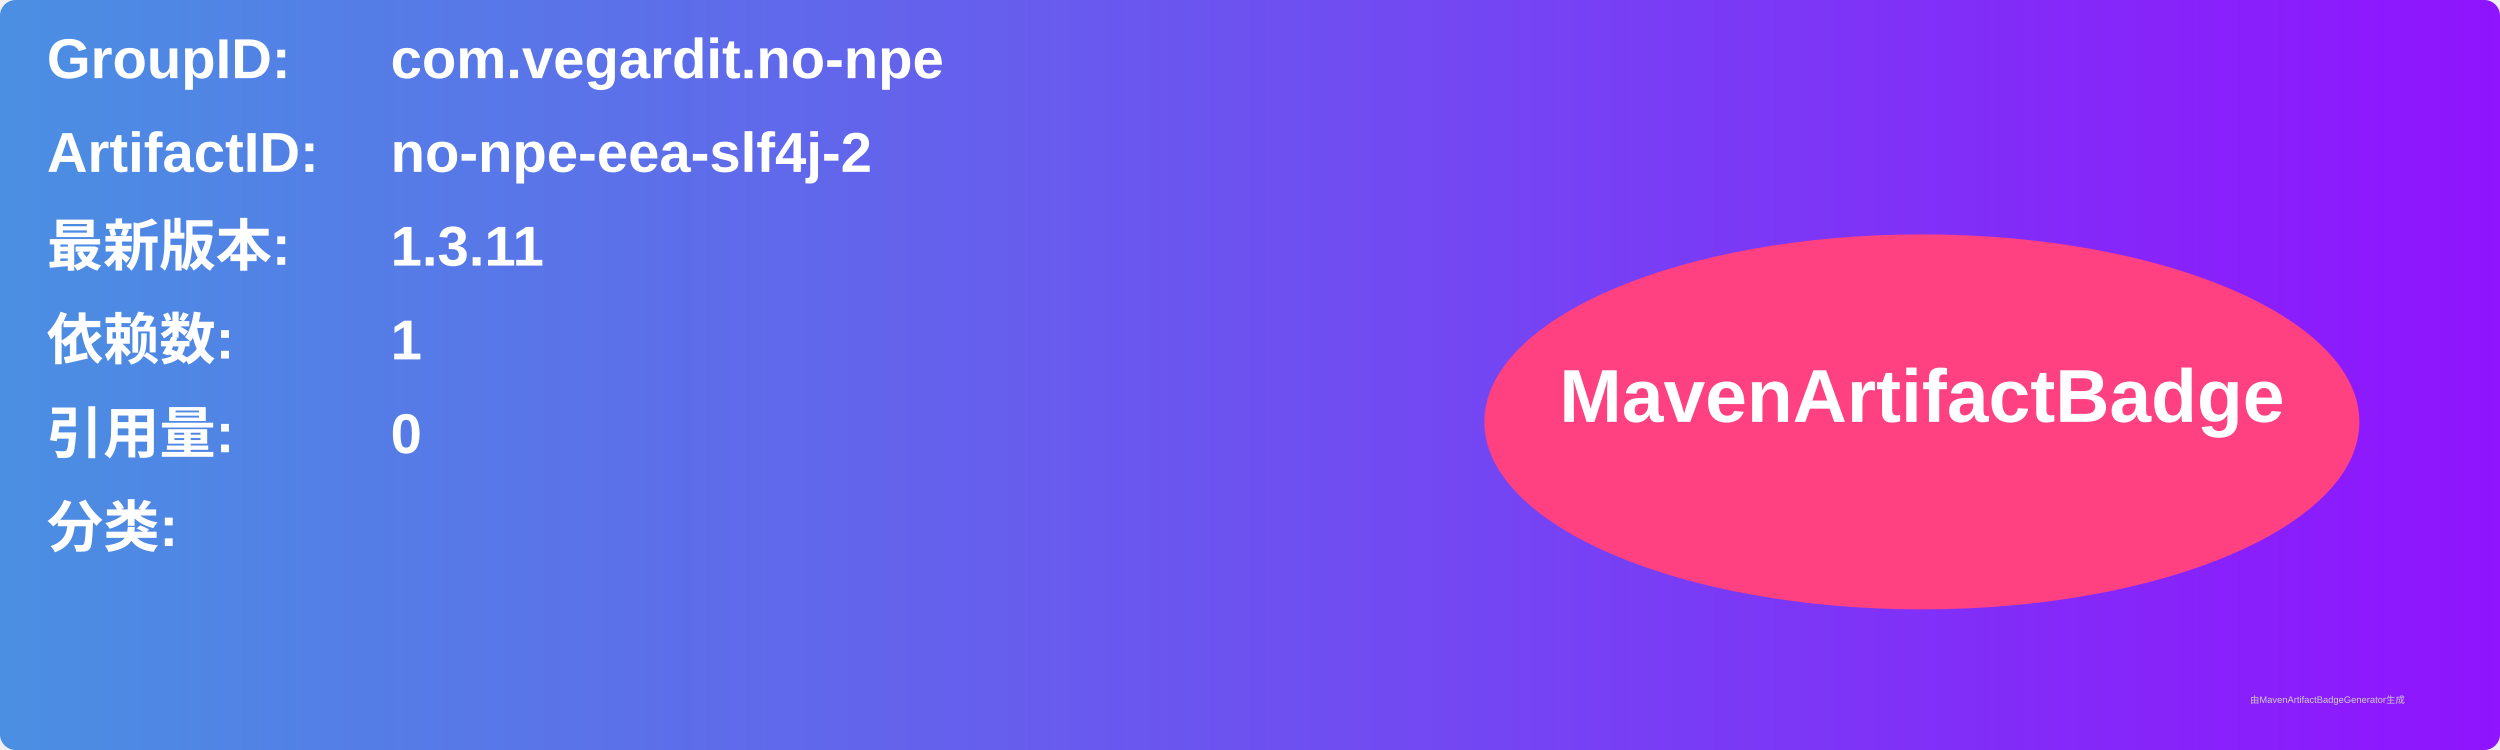
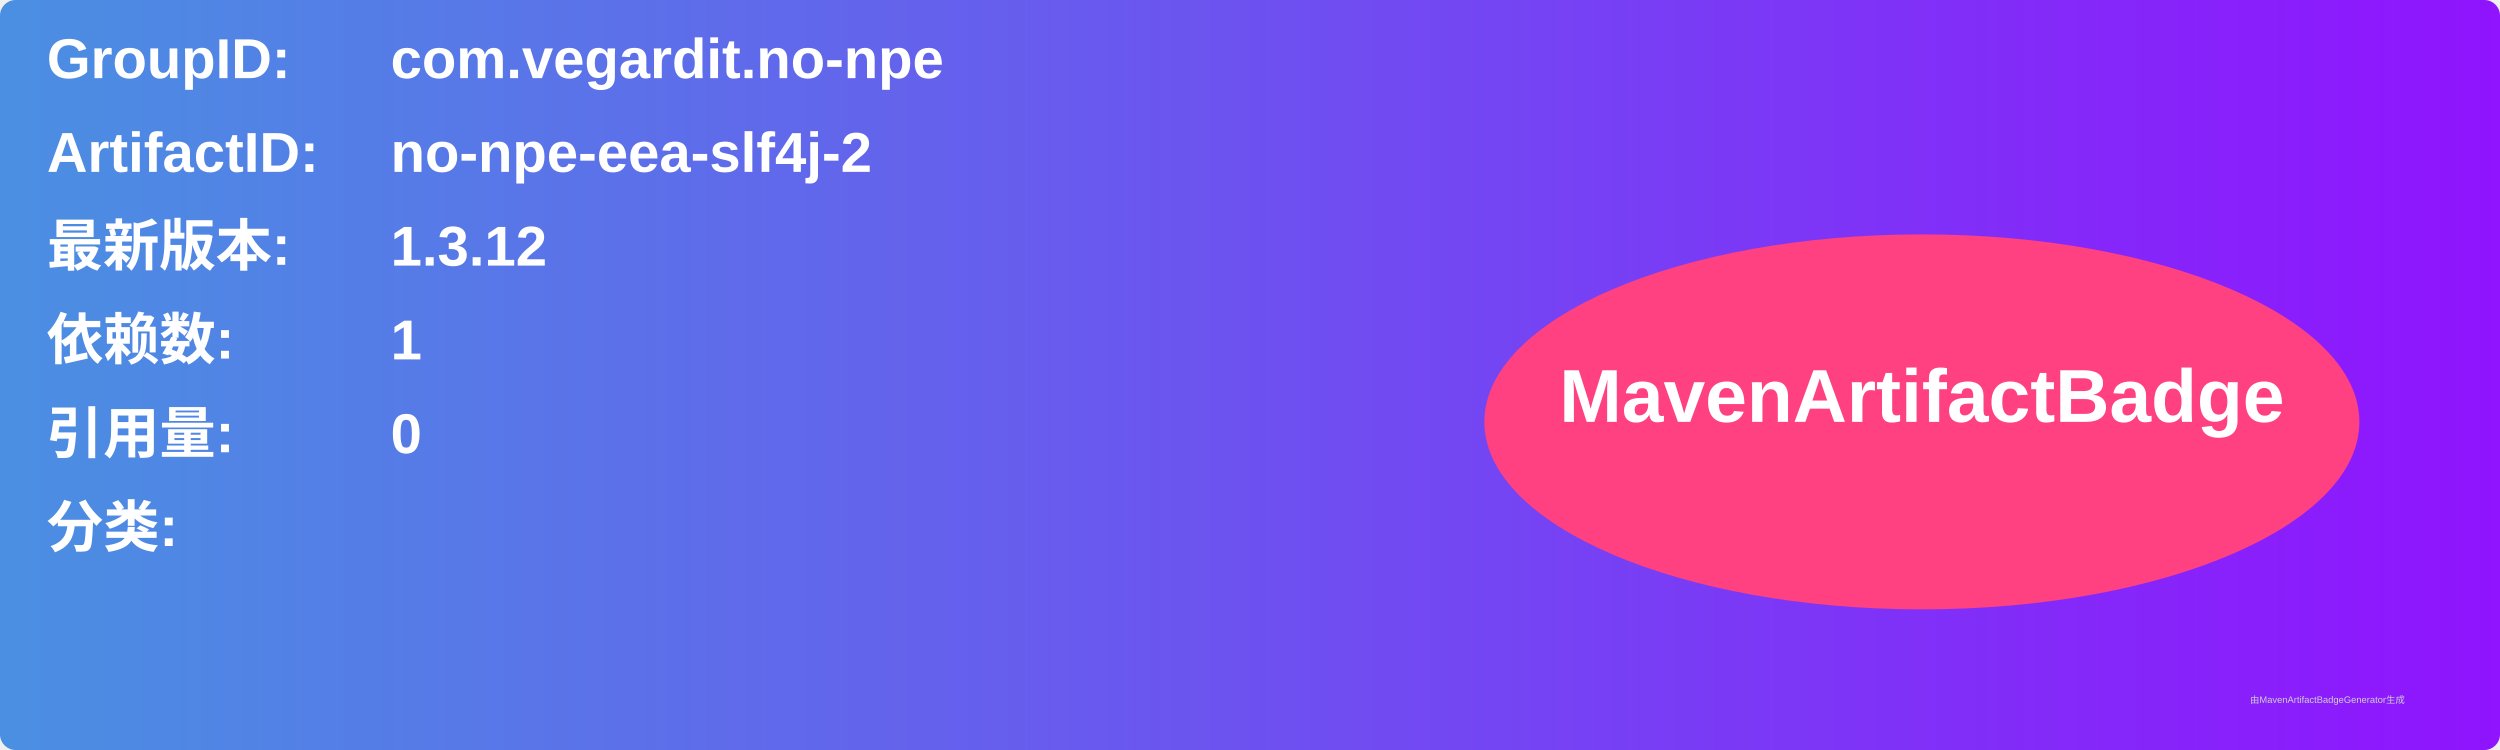
<svg xmlns="http://www.w3.org/2000/svg" width="800" height="240" viewBox="0 0 800 240">
  <linearGradient id="grad" x1="0%" y1="0%" x2="100%" y2="0%">
    <stop offset="0%" stop-color="#4a90e2" />
    <stop offset="100%" stop-color="#9013fe" />
  </linearGradient>
  <rect width="100%" height="100%" rx="5" ry="5" fill="url(#grad)" />
  <g transform="translate(15, 15)">
    <text x="0" y="10" font-family="Arial" font-size="18" fill="white" font-weight="bold" width="260">GroupID:</text>
    <text x="110" y="10" font-family="Arial" font-size="18" fill="white" font-weight="bold" width="460">com.vegardit.no-npe</text>
    <text x="0" y="40" font-family="Arial" font-size="18" fill="white" font-weight="bold" width="260">ArtifactID:</text>
    <text x="110" y="40" font-family="Arial" font-size="18" fill="white" font-weight="bold" width="460">no-npe-eea-slf4j-2</text>
    <text x="0" y="70" font-family="Arial" font-size="18" fill="white" font-weight="bold">最新版本:</text>
    <text x="110" y="70" font-family="Arial" font-size="18" fill="white" font-weight="bold">
-       <tspan font-weight="bold">1.3.11</tspan>
+       <tspan font-weight="bold">1.3.12</tspan>
    </text>
    <text x="0" y="100" font-family="Arial" font-size="18" fill="white" font-weight="bold">依赖数: </text>
    <text x="110" y="100" font-family="Arial" font-size="18" fill="white">
      <tspan font-weight="bold">1</tspan>
    </text>
    <text x="0" y="130" font-family="Arial" font-size="18" fill="white" font-weight="bold">引用量: </text>
    <text x="110" y="130" font-family="Arial" font-size="18" fill="white">
      <tspan font-weight="bold">0</tspan>
    </text>
    <text x="0" y="160" font-family="Arial" font-size="18" fill="white" font-weight="bold">分类:</text>
    <text x="10" y="190" font-family="Arial" font-size="10" fill="white">
      <tspan font-weight="bold" />
    </text>
    <ellipse cx="600" cy="120" rx="140" ry="60" fill="#ff4081" />
    <text x="600" y="120" text-anchor="middle" font-family="Arial" font-size="24" fill="white" font-weight="bold">MavenArtifactBadge</text>
  </g>
  <text x="720" y="225" font-family="Arial" font-size="3" fill="#d0d0d0">由MavenArtifactBadgeGenerator生成</text>
</svg>
